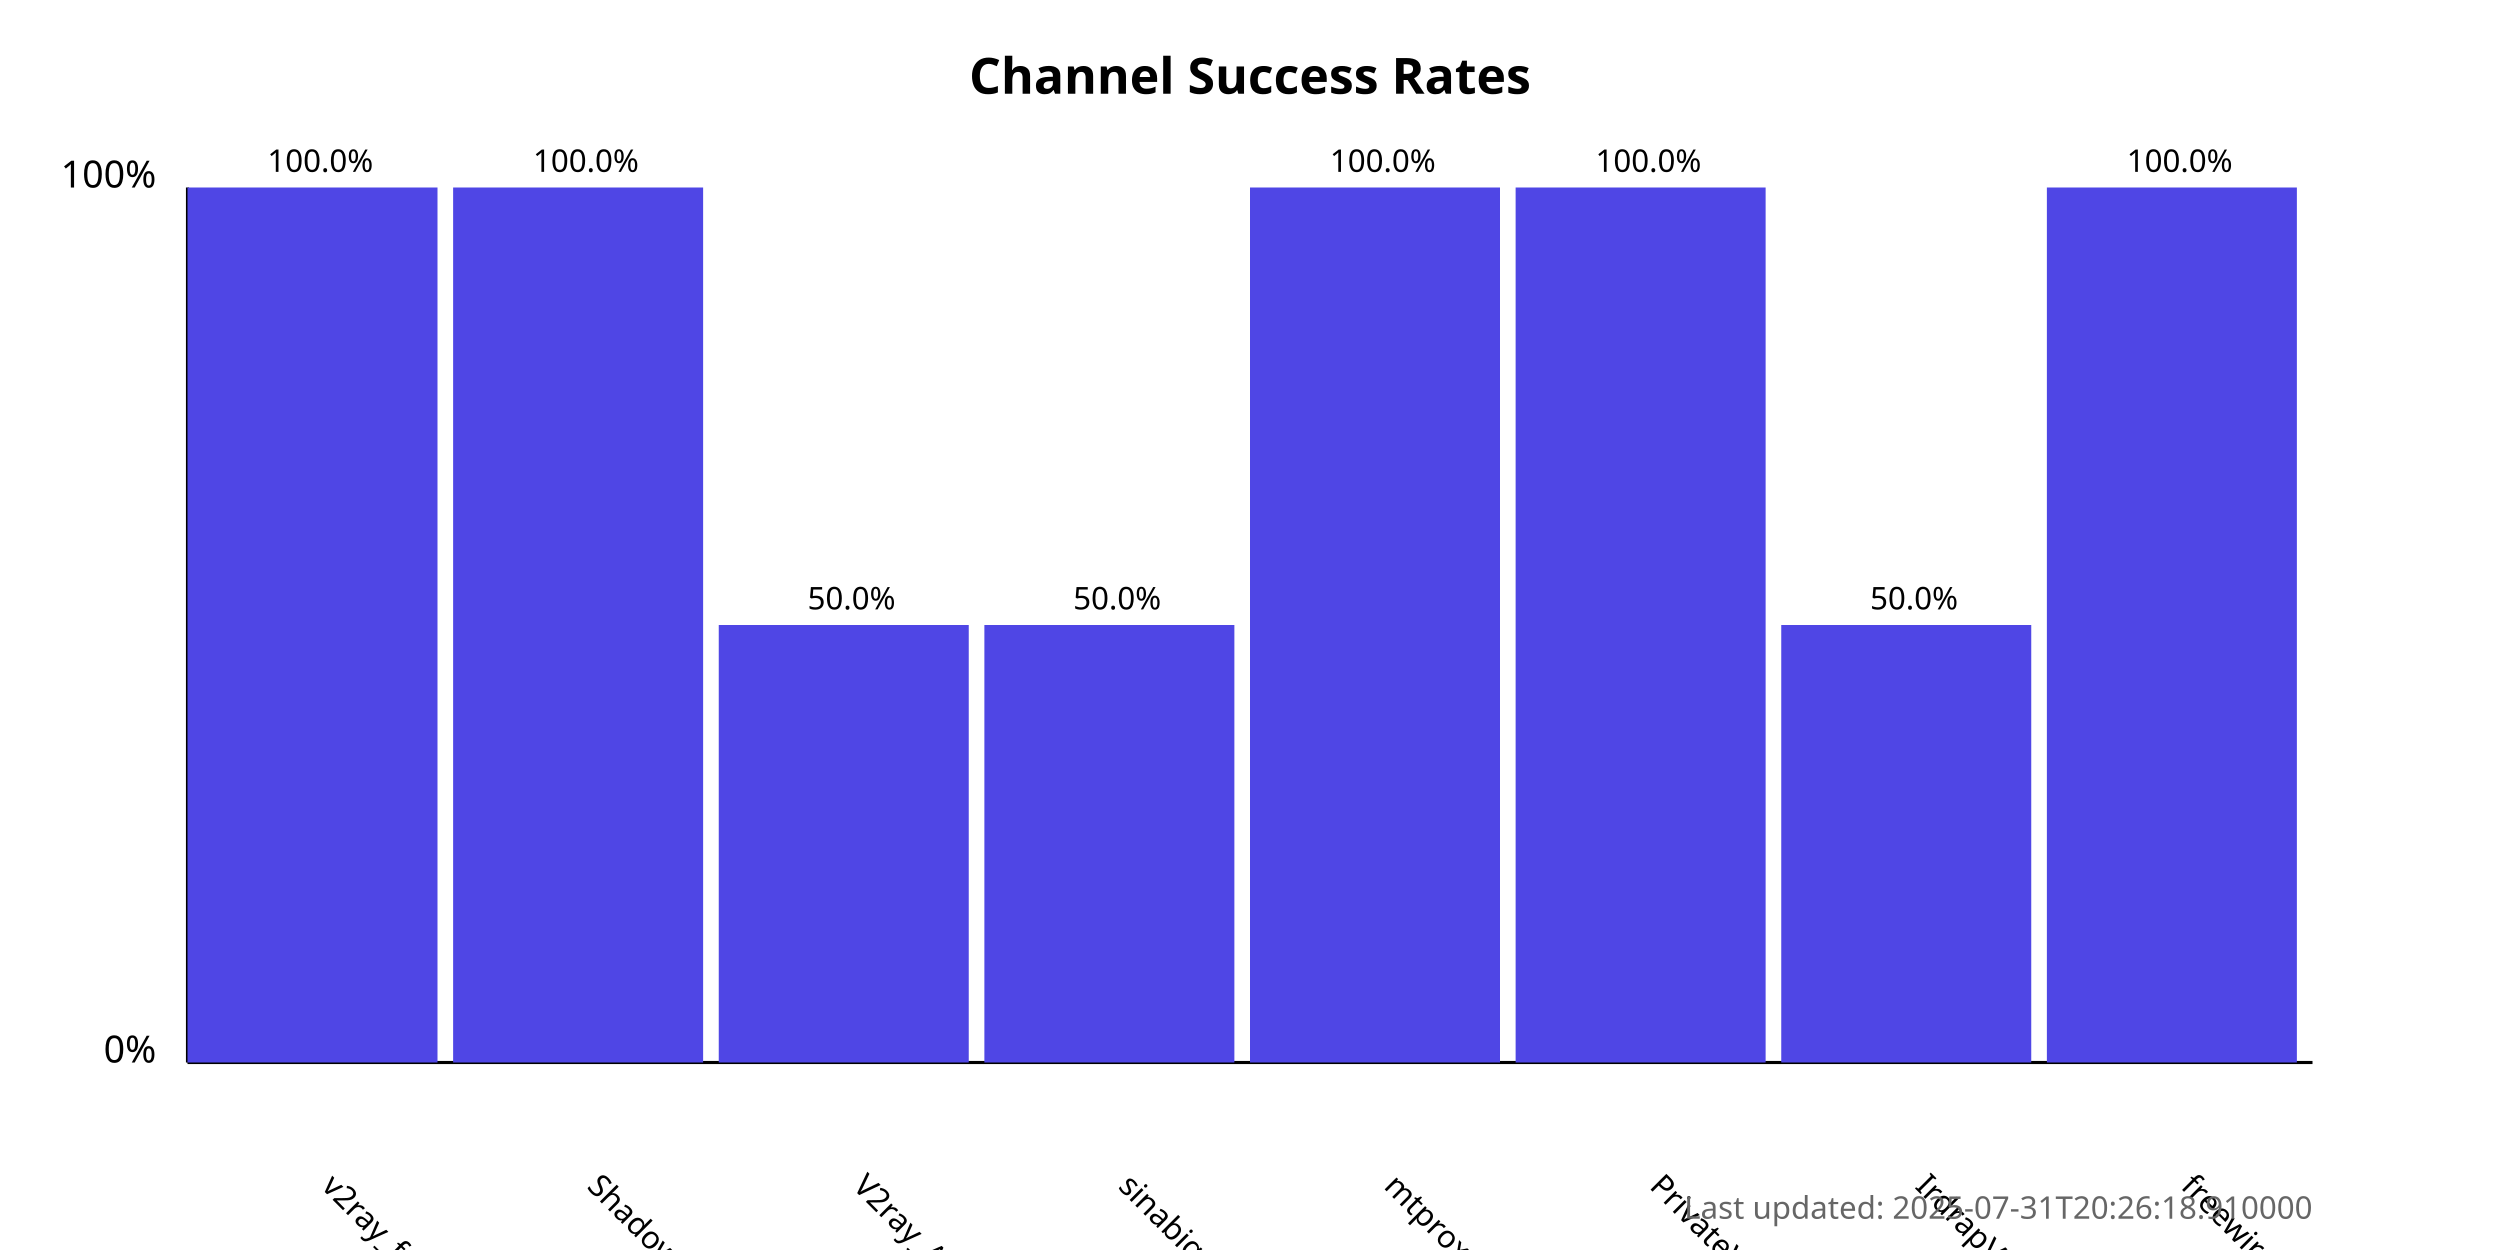
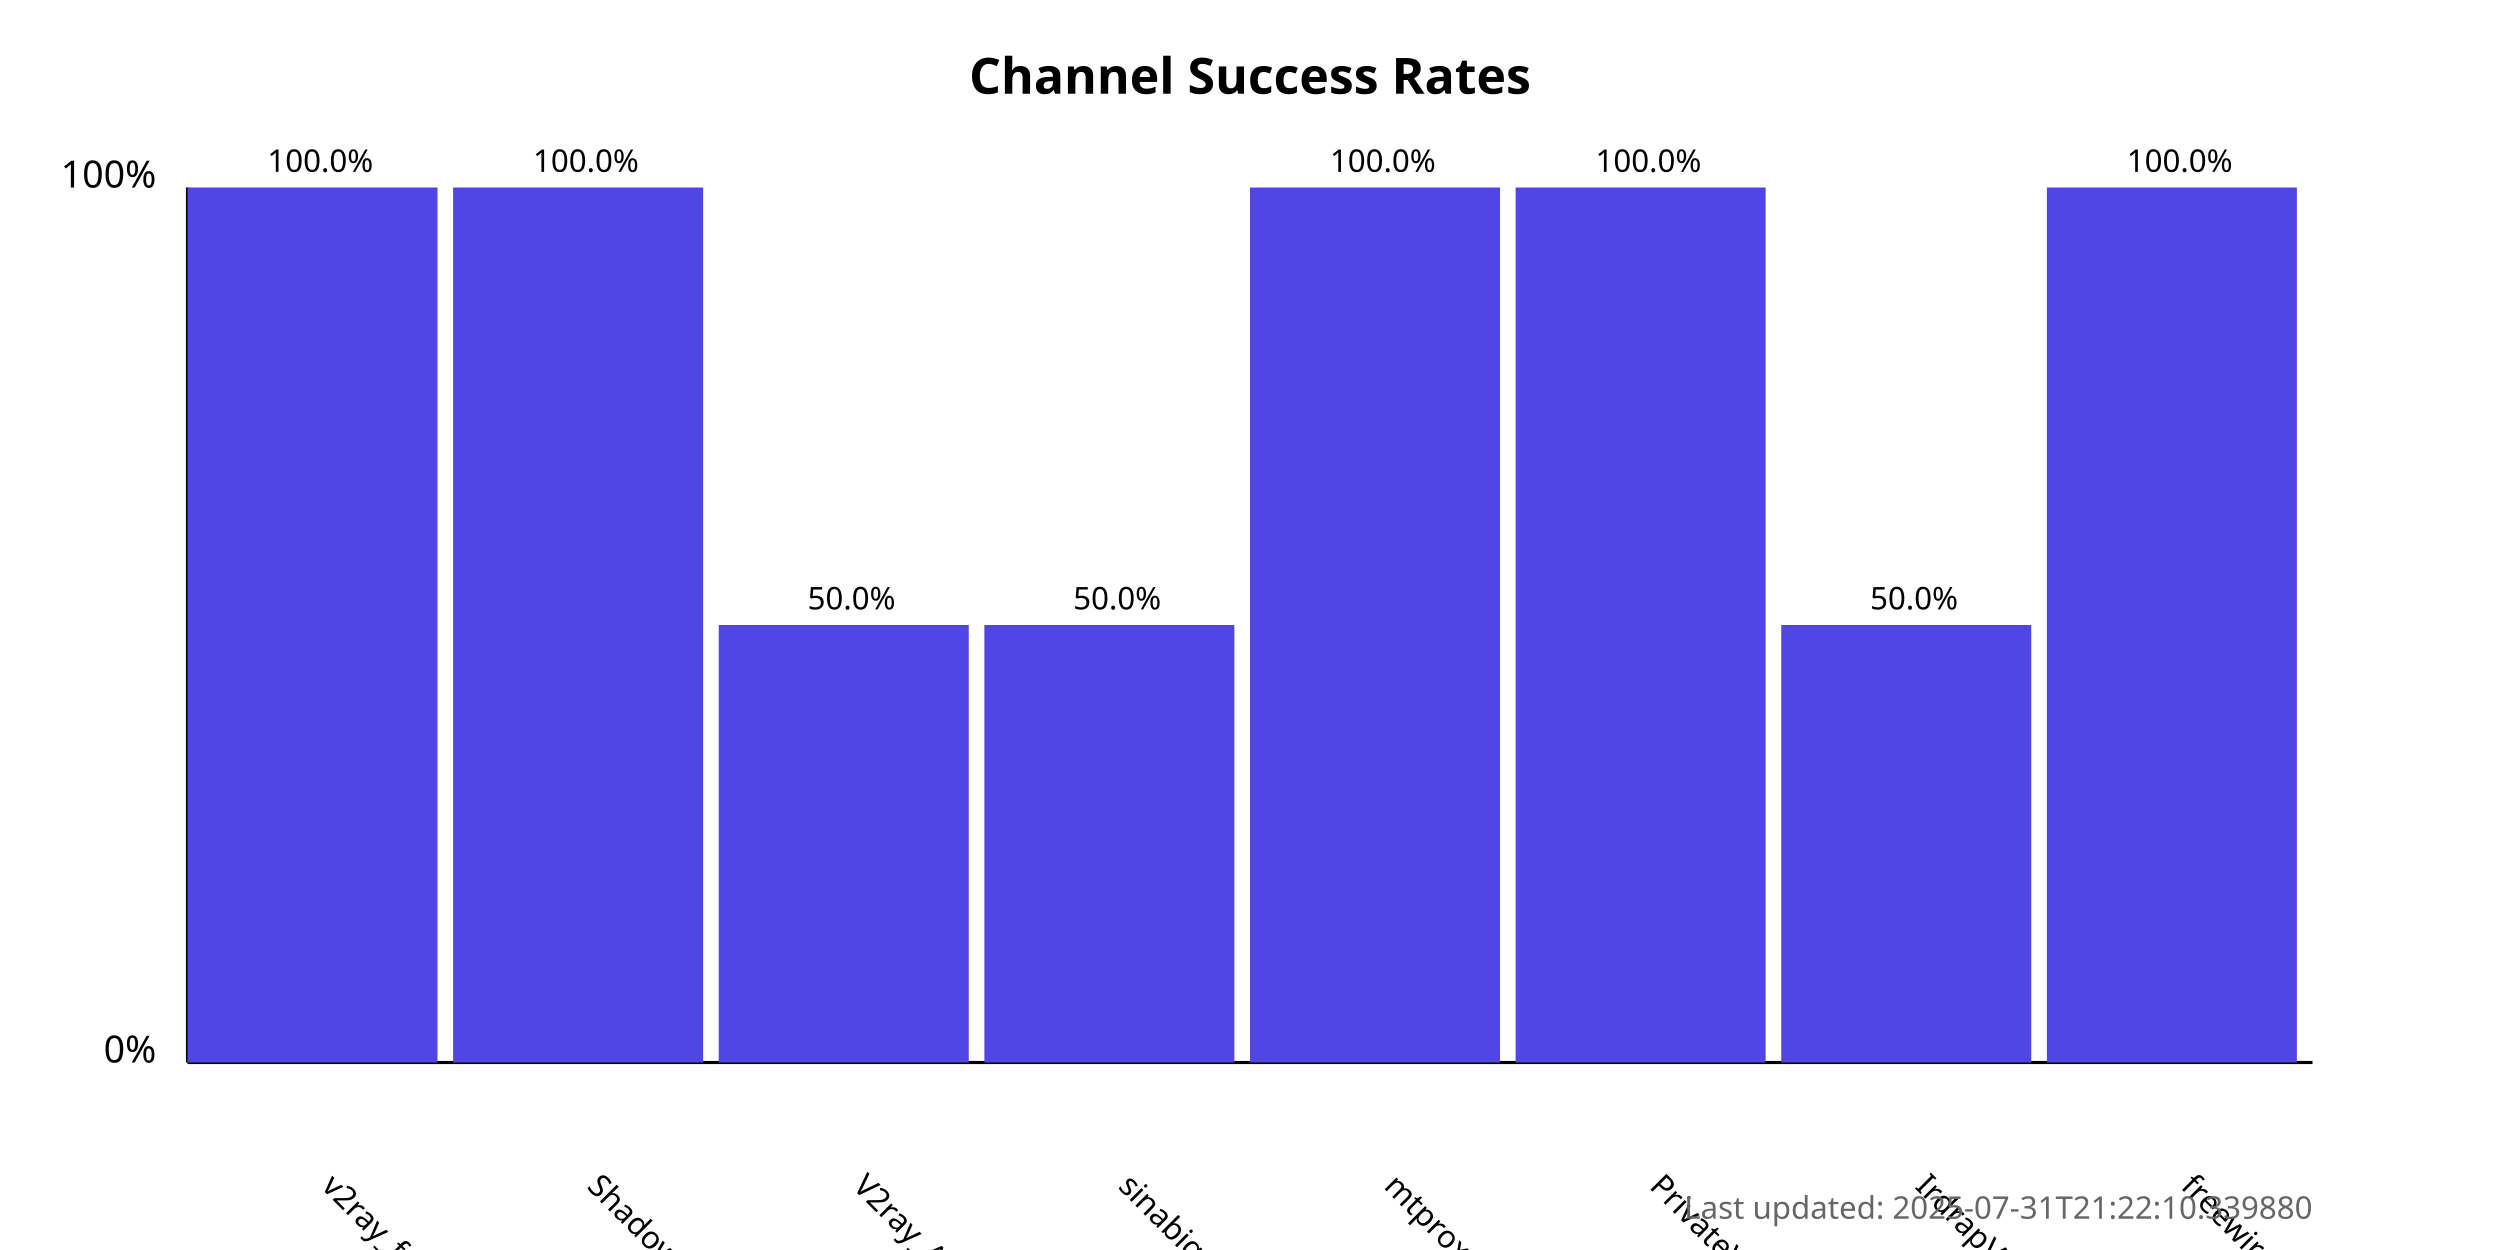
<svg xmlns="http://www.w3.org/2000/svg" width="800" height="400">
  <style>
            .chart-title { font: bold 16px sans-serif; }
            .axis-label { font: 12px sans-serif; }
            .tick-label { font: 10px sans-serif; }
            .bar { fill: #4f46e5; }
            .bar:hover { fill: #6366f1; }
            .timestamp { font: 10px sans-serif; fill: #666; }
        </style>
  <text x="400.0" y="30" text-anchor="middle" class="chart-title">
            Channel Success Rates
        </text>
  <line x1="60" y1="340" x2="60" y2="60" stroke="black" stroke-width="1" />
  <line x1="60" y1="340" x2="740" y2="340" stroke="black" stroke-width="1" />
  <text x="50" y="340" text-anchor="end" class="axis-label">0%</text>
  <text x="50" y="60" text-anchor="end" class="axis-label">100%</text>
  <g>
    <rect x="60" y="60.0" width="80.0" height="280.0" class="bar" />
    <text x="102.5" y="380" transform="rotate(45, 102.5, 380)" text-anchor="start" class="tick-label">
                v2ray_free_conf
            </text>
    <text x="102.5" y="55.0" text-anchor="middle" class="tick-label">
                100.0%
            </text>
  </g>
  <g>
    <rect x="145.0" y="60.0" width="80.0" height="280.0" class="bar" />
    <text x="187.5" y="380" transform="rotate(45, 187.5, 380)" text-anchor="start" class="tick-label">
                ShadowProxy66
            </text>
    <text x="187.5" y="55.0" text-anchor="middle" class="tick-label">
                100.0%
            </text>
  </g>
  <g>
    <rect x="230.0" y="200.0" width="80.0" height="140.0" class="bar" />
    <text x="272.5" y="380" transform="rotate(45, 272.5, 380)" text-anchor="start" class="tick-label">
                V2ray_Alpha
            </text>
    <text x="272.5" y="195.0" text-anchor="middle" class="tick-label">
                50.0%
            </text>
  </g>
  <g>
    <rect x="315.0" y="200.0" width="80.0" height="140.0" class="bar" />
    <text x="357.5" y="380" transform="rotate(45, 357.5, 380)" text-anchor="start" class="tick-label">
                sinabigo
            </text>
    <text x="357.5" y="195.0" text-anchor="middle" class="tick-label">
                50.0%
            </text>
  </g>
  <g>
    <rect x="400.0" y="60.0" width="80.0" height="280.0" class="bar" />
    <text x="442.5" y="380" transform="rotate(45, 442.5, 380)" text-anchor="start" class="tick-label">
                mtproxy_lists
            </text>
    <text x="442.5" y="55.0" text-anchor="middle" class="tick-label">
                100.0%
            </text>
  </g>
  <g>
    <rect x="485.0" y="60.0" width="80.0" height="280.0" class="bar" />
    <text x="527.5" y="380" transform="rotate(45, 527.5, 380)" text-anchor="start" class="tick-label">
                PrivateVPNs
            </text>
    <text x="527.5" y="55.0" text-anchor="middle" class="tick-label">
                100.0%
            </text>
  </g>
  <g>
    <rect x="570.0" y="200.0" width="80.0" height="140.0" class="bar" />
    <text x="612.5" y="380" transform="rotate(45, 612.5, 380)" text-anchor="start" class="tick-label">
                IrdrapVPNnews
            </text>
    <text x="612.5" y="195.0" text-anchor="middle" class="tick-label">
                50.0%
            </text>
  </g>
  <g>
    <rect x="655.0" y="60.0" width="80.0" height="280.0" class="bar" />
    <text x="697.5" y="380" transform="rotate(45, 697.5, 380)" text-anchor="start" class="tick-label">
                freewireguard
            </text>
    <text x="697.5" y="55.0" text-anchor="middle" class="tick-label">
                100.0%
            </text>
  </g>
  <text x="740" y="390" text-anchor="end" class="timestamp">
-             Last updated: 2025-07-31T20:26:18.910000
+             Last updated: 2025-07-31T21:22:10.339880
        </text>
</svg>
